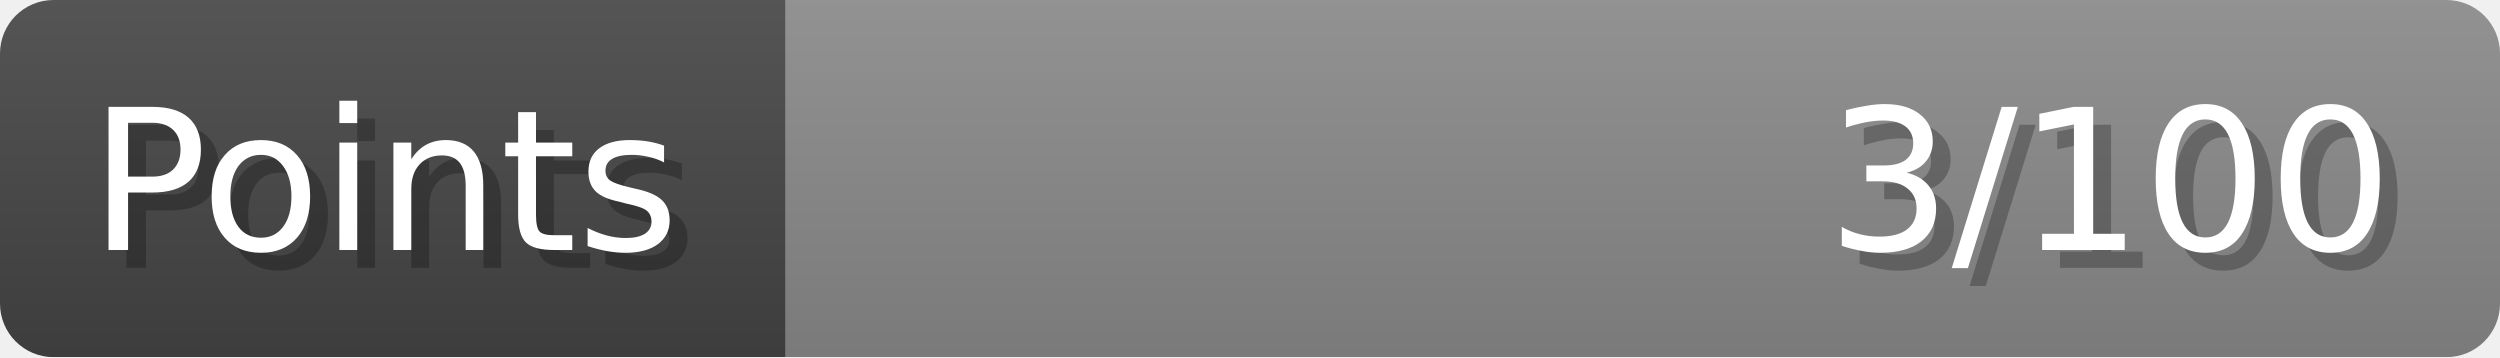
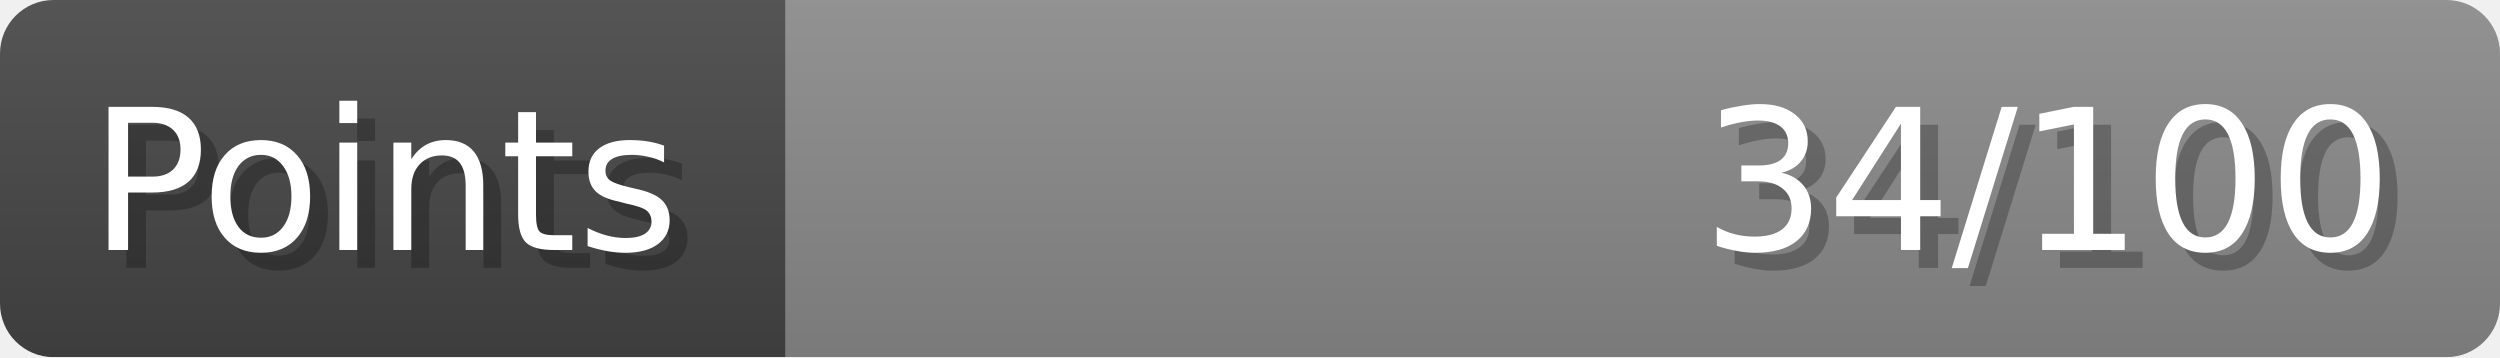
- <svg xmlns="http://www.w3.org/2000/svg" width="140px" height="20px" role="img" aria-label="Points: 3/100">
+ <svg xmlns="http://www.w3.org/2000/svg" width="140px" height="20px" role="img" aria-label="Points: 34/100">
  <linearGradient id="a" x2="0" y2="100%">
    <stop offset="0" stop-opacity=".1" stop-color="#EEE" />
    <stop offset="1" stop-opacity=".1" />
  </linearGradient>
  <mask id="m">
    <rect width="100%" height="100%" rx="3" fill="#FFF" />
  </mask>
  <g mask="url(#m)">
    <rect x="0" y="0" width="44" height="20" fill="#444" />
    <svg x="44" y="0" width="96" height="20">
      <rect width="100%" height="100%" fill="#888888" />
      <rect width="0%" height="100%" fill="#33CC11" transform="">
-         <animate attributeName="width" begin="0.5s" dur="600ms" from="0%" to="3%" repeatCount="1" fill="freeze" calcMode="spline" keyTimes="0; 1" keySplines="0.3, 0.61, 0.355, 1" />
+         <animate attributeName="width" begin="0.5s" dur="600ms" from="0%" to="34%" repeatCount="1" fill="freeze" calcMode="spline" keyTimes="0; 1" keySplines="0.3, 0.61, 0.355, 1" />
      </rect>
    </svg>
    <rect width="140" height="20" fill="url(#a)" />
  </g>
  <g aria-hidden="true" font-size="11" font-family="Verdana, DejaVu Sans, sans-serif" fill="#FFFFFF">
    <text x="6" y="15" fill="#000" opacity="0.25">Points</text>
    <text x="5" y="14">Points</text>
-     <text x="135" y="15" fill="#000" opacity="0.25" text-anchor="end">3/100</text>
-     <text x="134" y="14" text-anchor="end">3/100</text>
+     <text x="135" y="15" fill="#000" opacity="0.25" text-anchor="end">34/100</text>
+     <text x="134" y="14" text-anchor="end">34/100</text>
  </g>
</svg>
